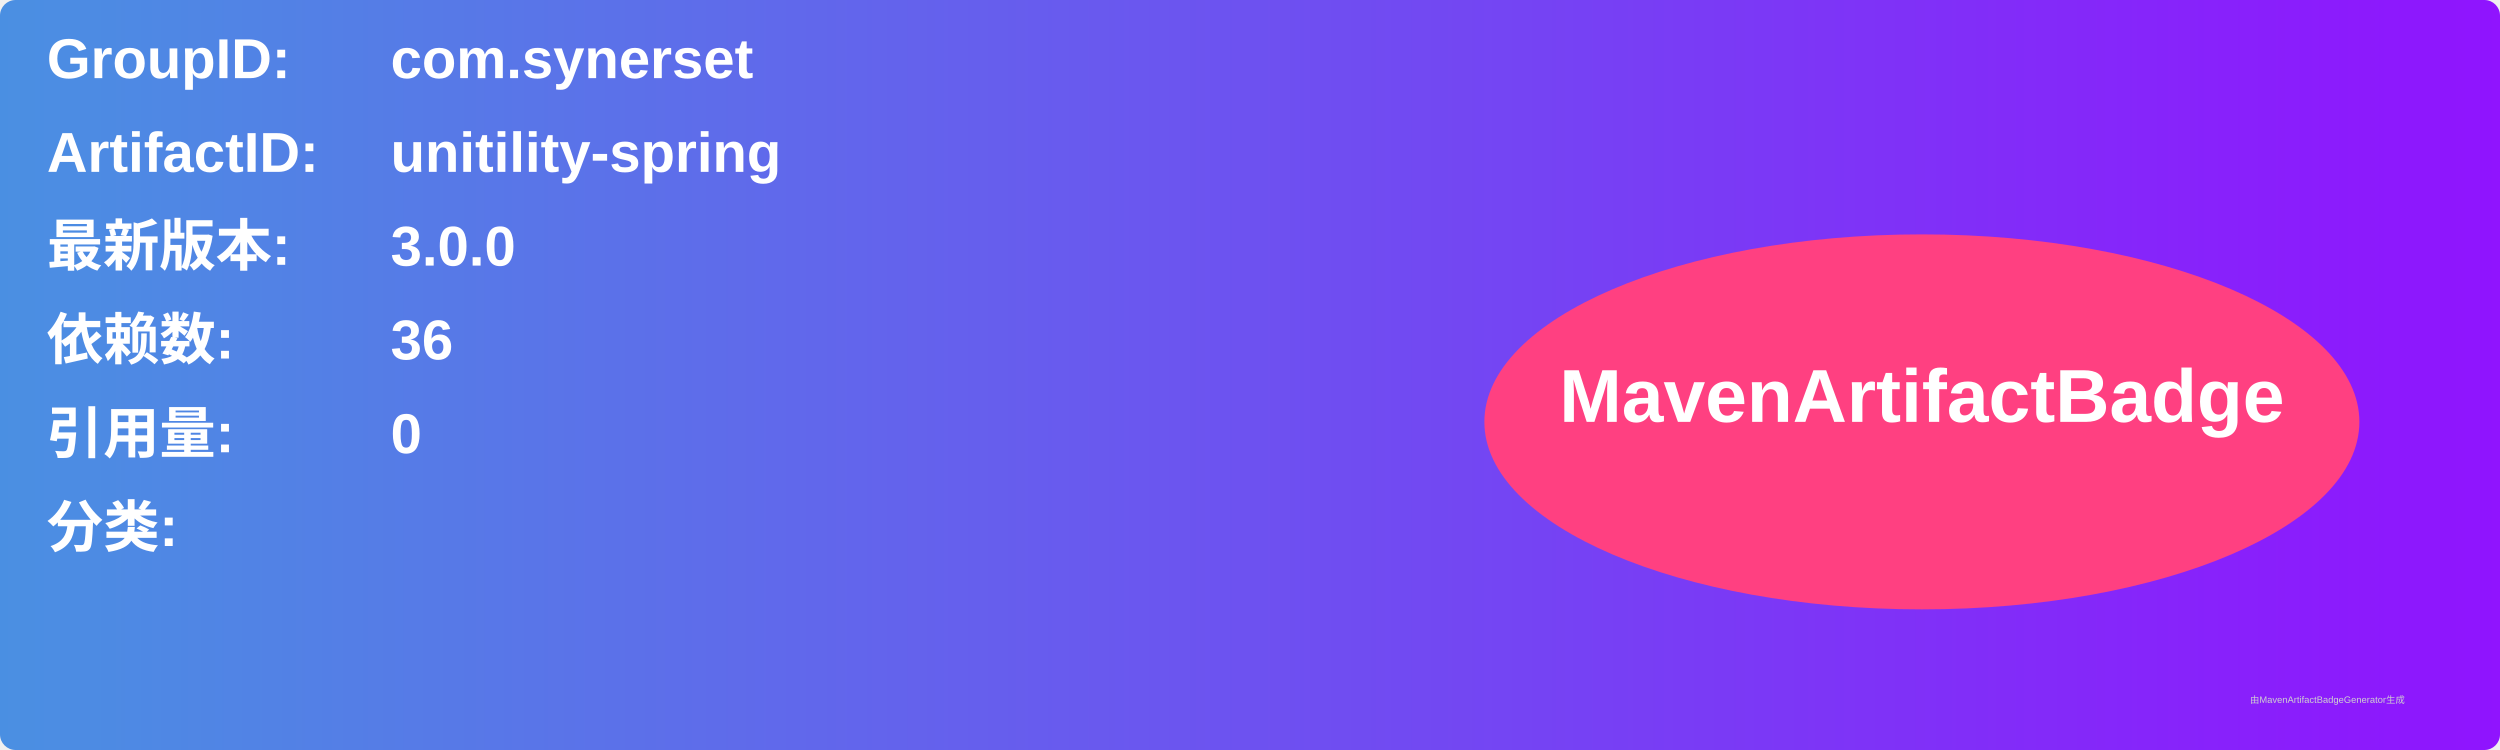
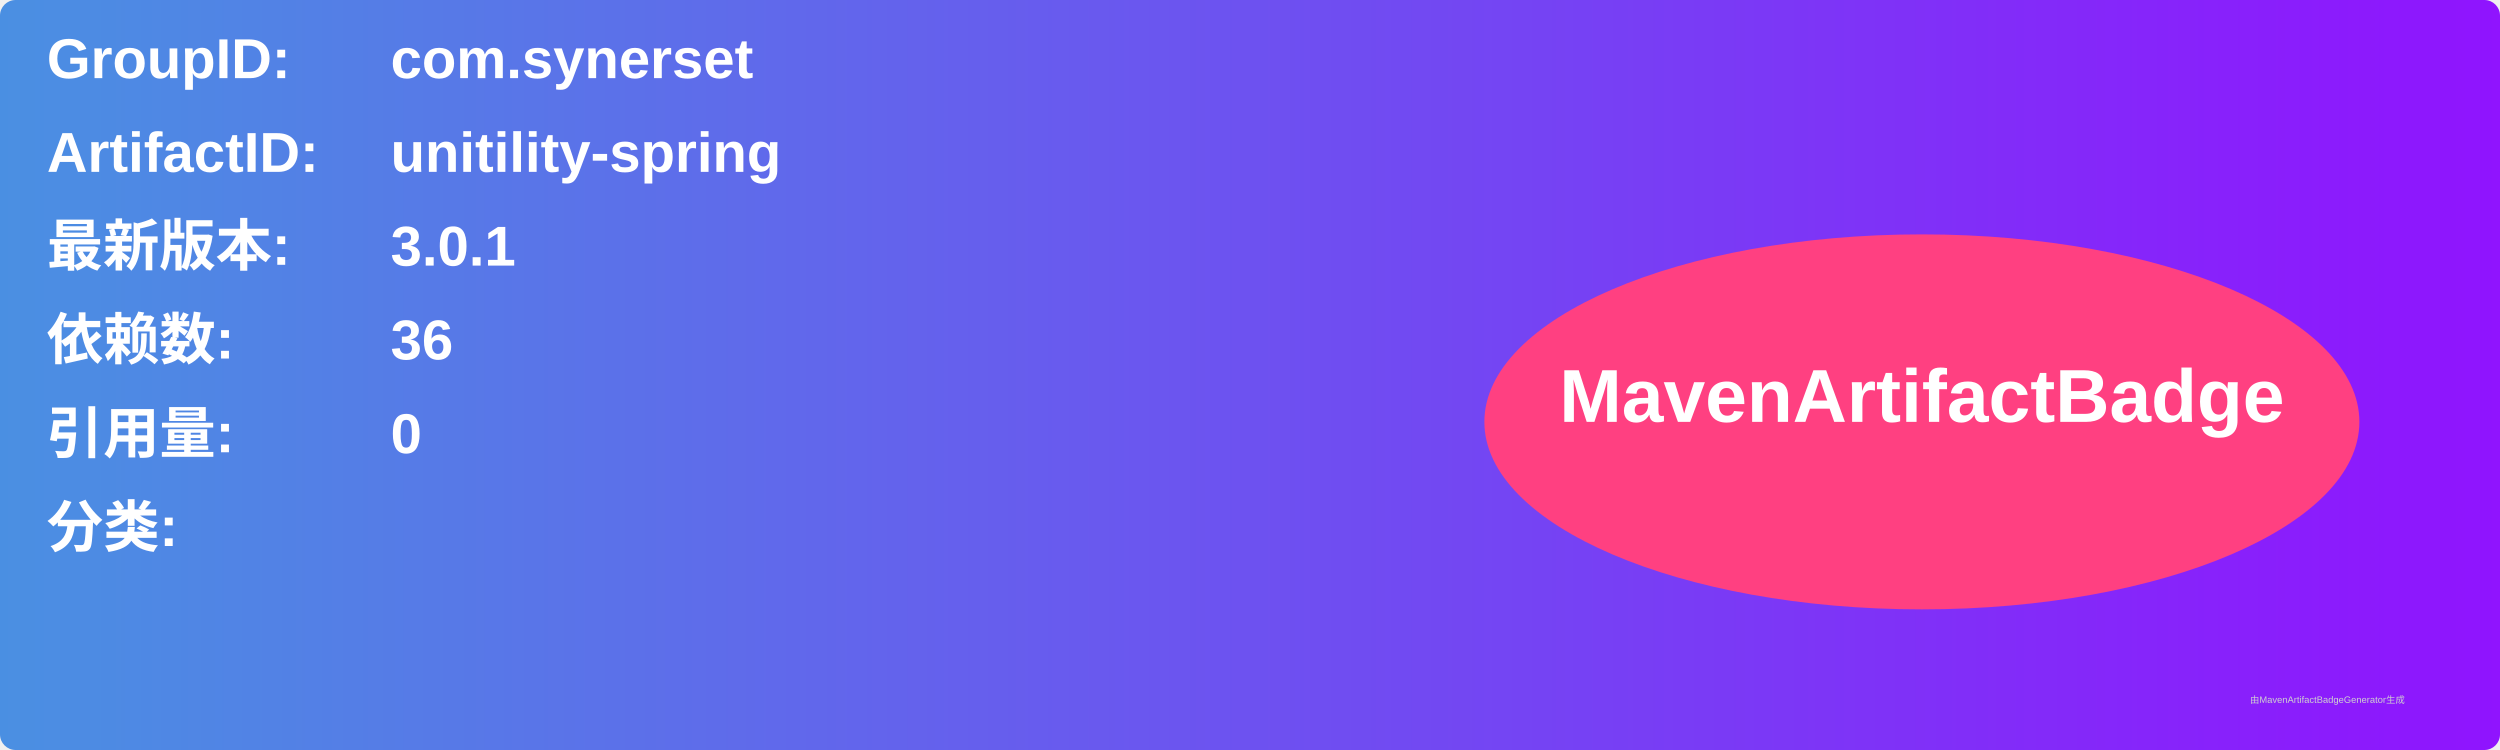
<svg xmlns="http://www.w3.org/2000/svg" width="800" height="240" viewBox="0 0 800 240">
  <linearGradient id="grad" x1="0%" y1="0%" x2="100%" y2="0%">
    <stop offset="0%" stop-color="#4a90e2" />
    <stop offset="100%" stop-color="#9013fe" />
  </linearGradient>
  <rect width="100%" height="100%" rx="5" ry="5" fill="url(#grad)" />
  <g transform="translate(15, 15)">
    <text x="0" y="10" font-family="Arial" font-size="18" fill="white" font-weight="bold" width="260">GroupID:</text>
    <text x="110" y="10" font-family="Arial" font-size="18" fill="white" font-weight="bold" width="460">com.synerset</text>
    <text x="0" y="40" font-family="Arial" font-size="18" fill="white" font-weight="bold" width="260">ArtifactID:</text>
    <text x="110" y="40" font-family="Arial" font-size="18" fill="white" font-weight="bold" width="460">unitility-spring</text>
    <text x="0" y="70" font-family="Arial" font-size="18" fill="white" font-weight="bold">最新版本:</text>
    <text x="110" y="70" font-family="Arial" font-size="18" fill="white" font-weight="bold">
-       <tspan font-weight="bold">3.0.0</tspan>
+       <tspan font-weight="bold">3.0.1</tspan>
    </text>
    <text x="0" y="100" font-family="Arial" font-size="18" fill="white" font-weight="bold">依赖数: </text>
    <text x="110" y="100" font-family="Arial" font-size="18" fill="white">
      <tspan font-weight="bold">36</tspan>
    </text>
    <text x="0" y="130" font-family="Arial" font-size="18" fill="white" font-weight="bold">引用量: </text>
    <text x="110" y="130" font-family="Arial" font-size="18" fill="white">
      <tspan font-weight="bold">0</tspan>
    </text>
    <text x="0" y="160" font-family="Arial" font-size="18" fill="white" font-weight="bold">分类:</text>
    <text x="10" y="190" font-family="Arial" font-size="10" fill="white">
      <tspan font-weight="bold" />
    </text>
    <ellipse cx="600" cy="120" rx="140" ry="60" fill="#ff4081" />
    <text x="600" y="120" text-anchor="middle" font-family="Arial" font-size="24" fill="white" font-weight="bold">MavenArtifactBadge</text>
  </g>
  <text x="720" y="225" font-family="Arial" font-size="3" fill="#d0d0d0">由MavenArtifactBadgeGenerator生成</text>
</svg>
